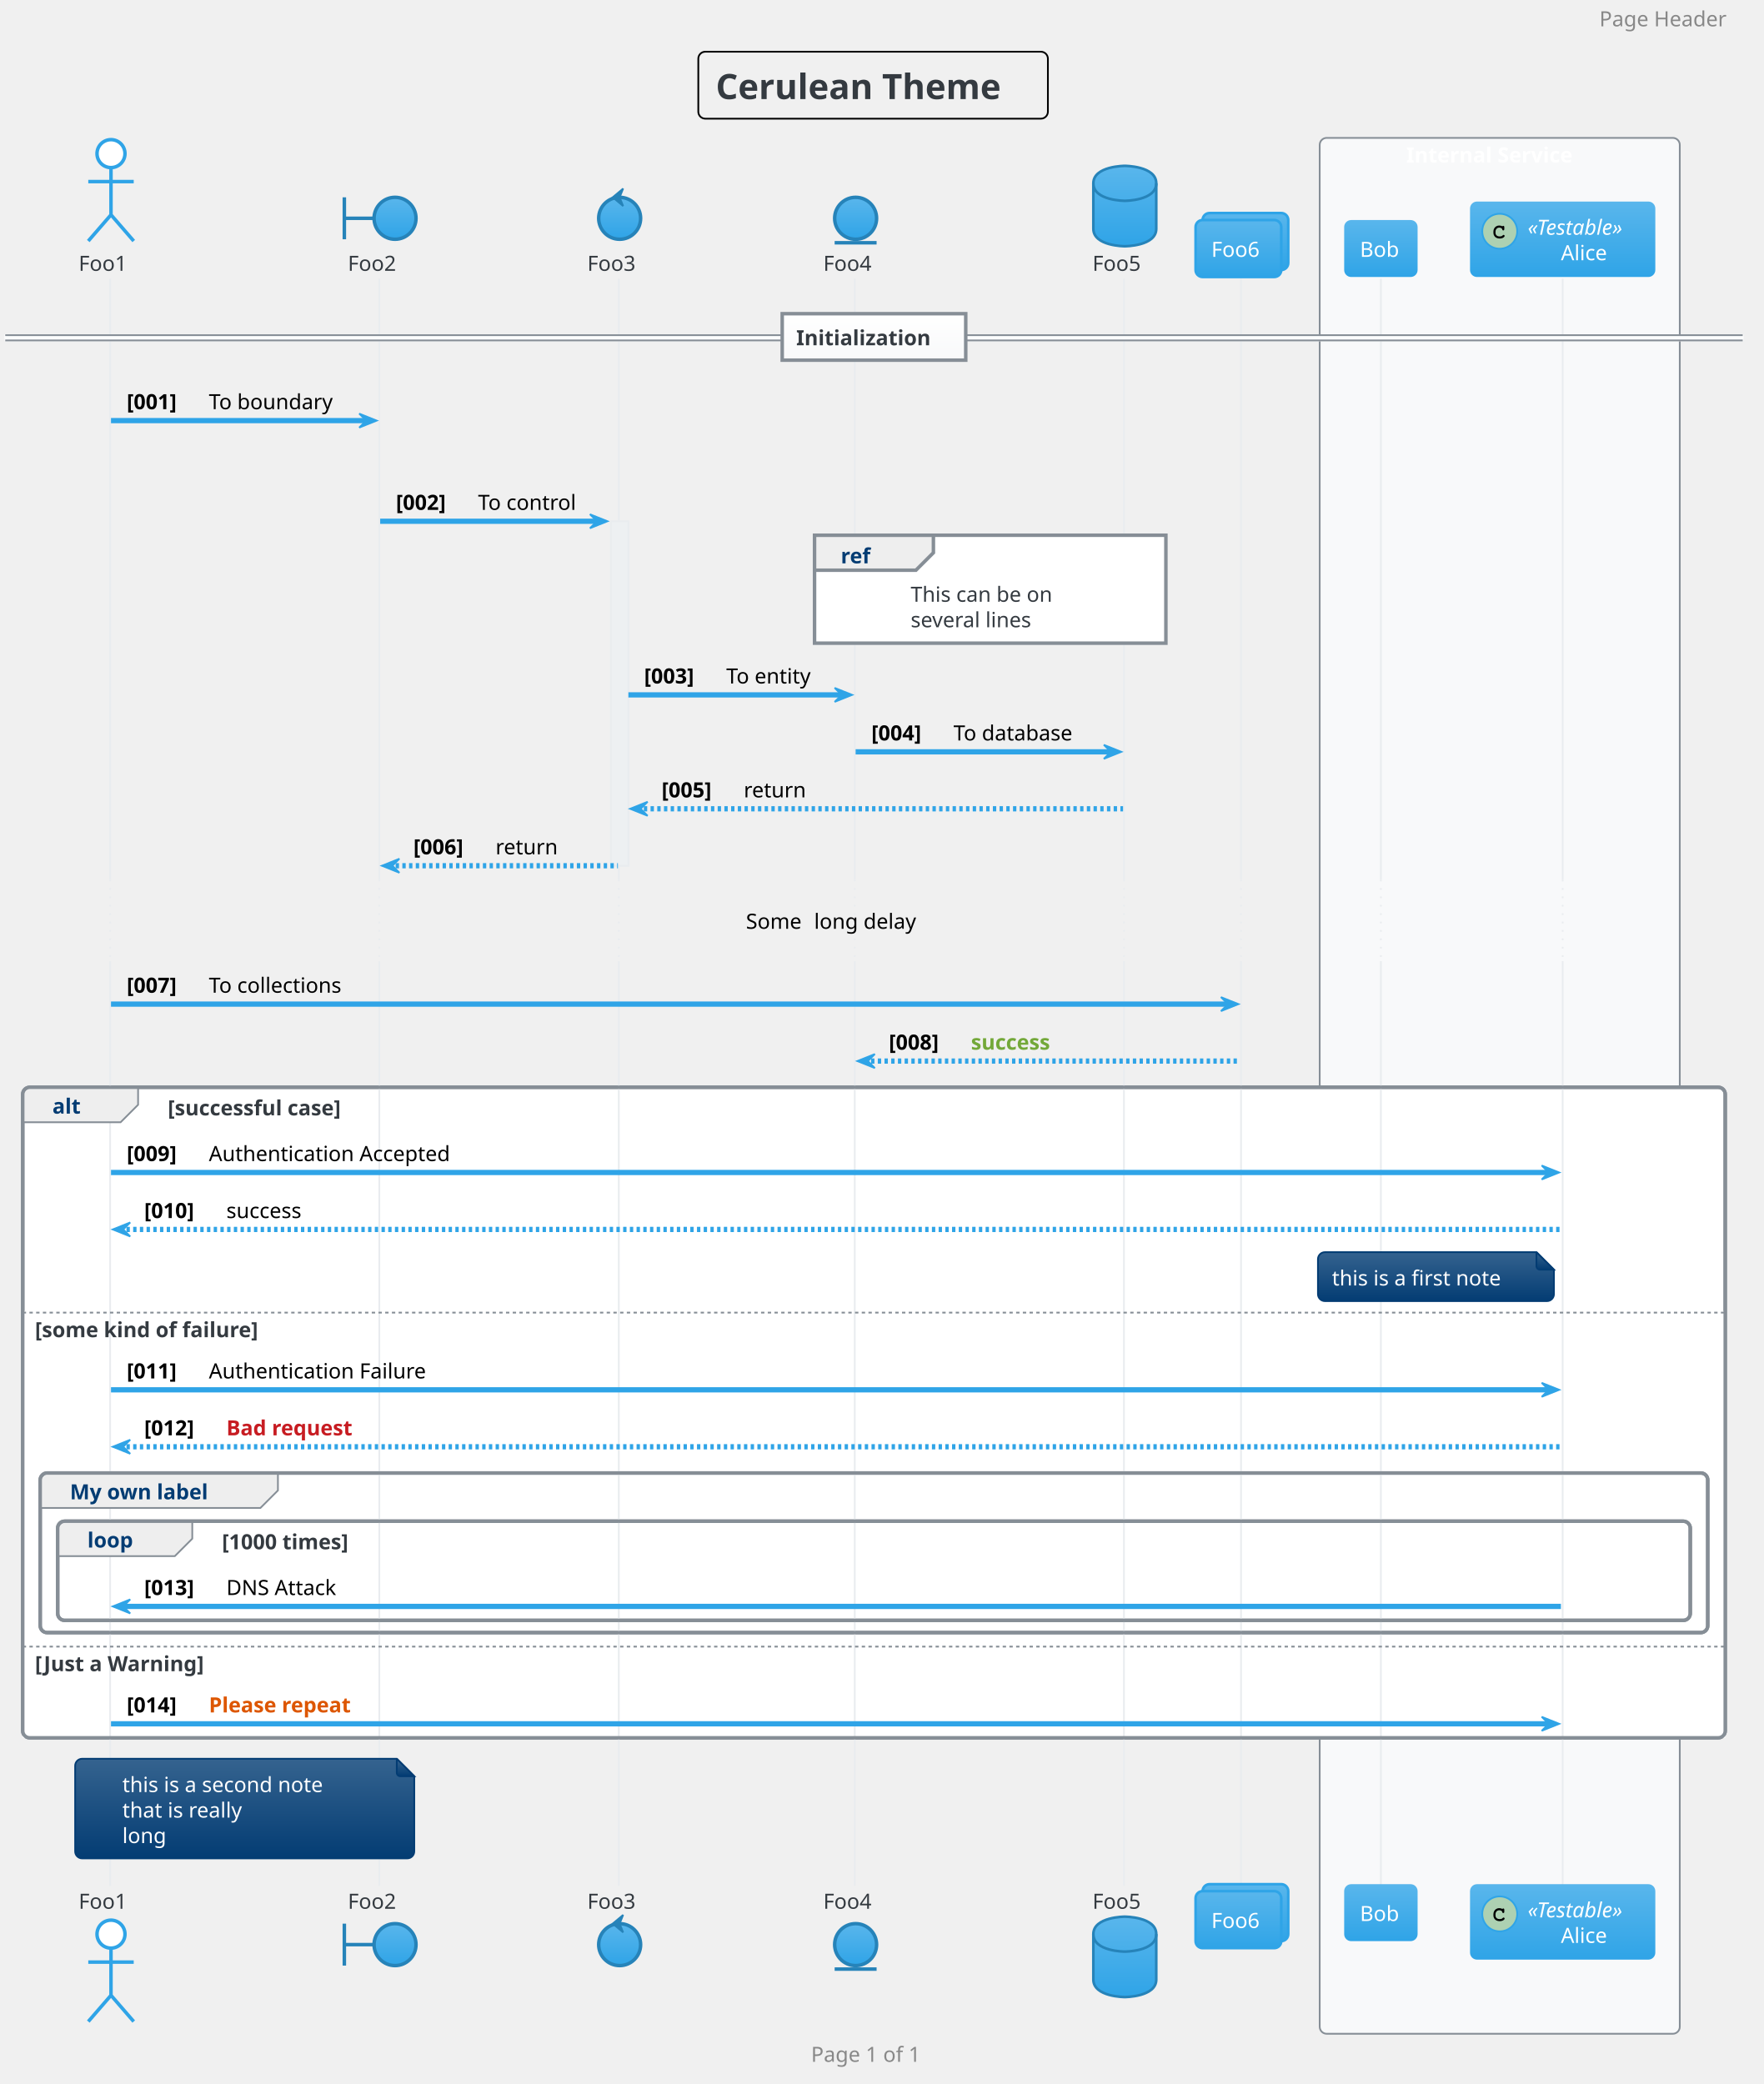
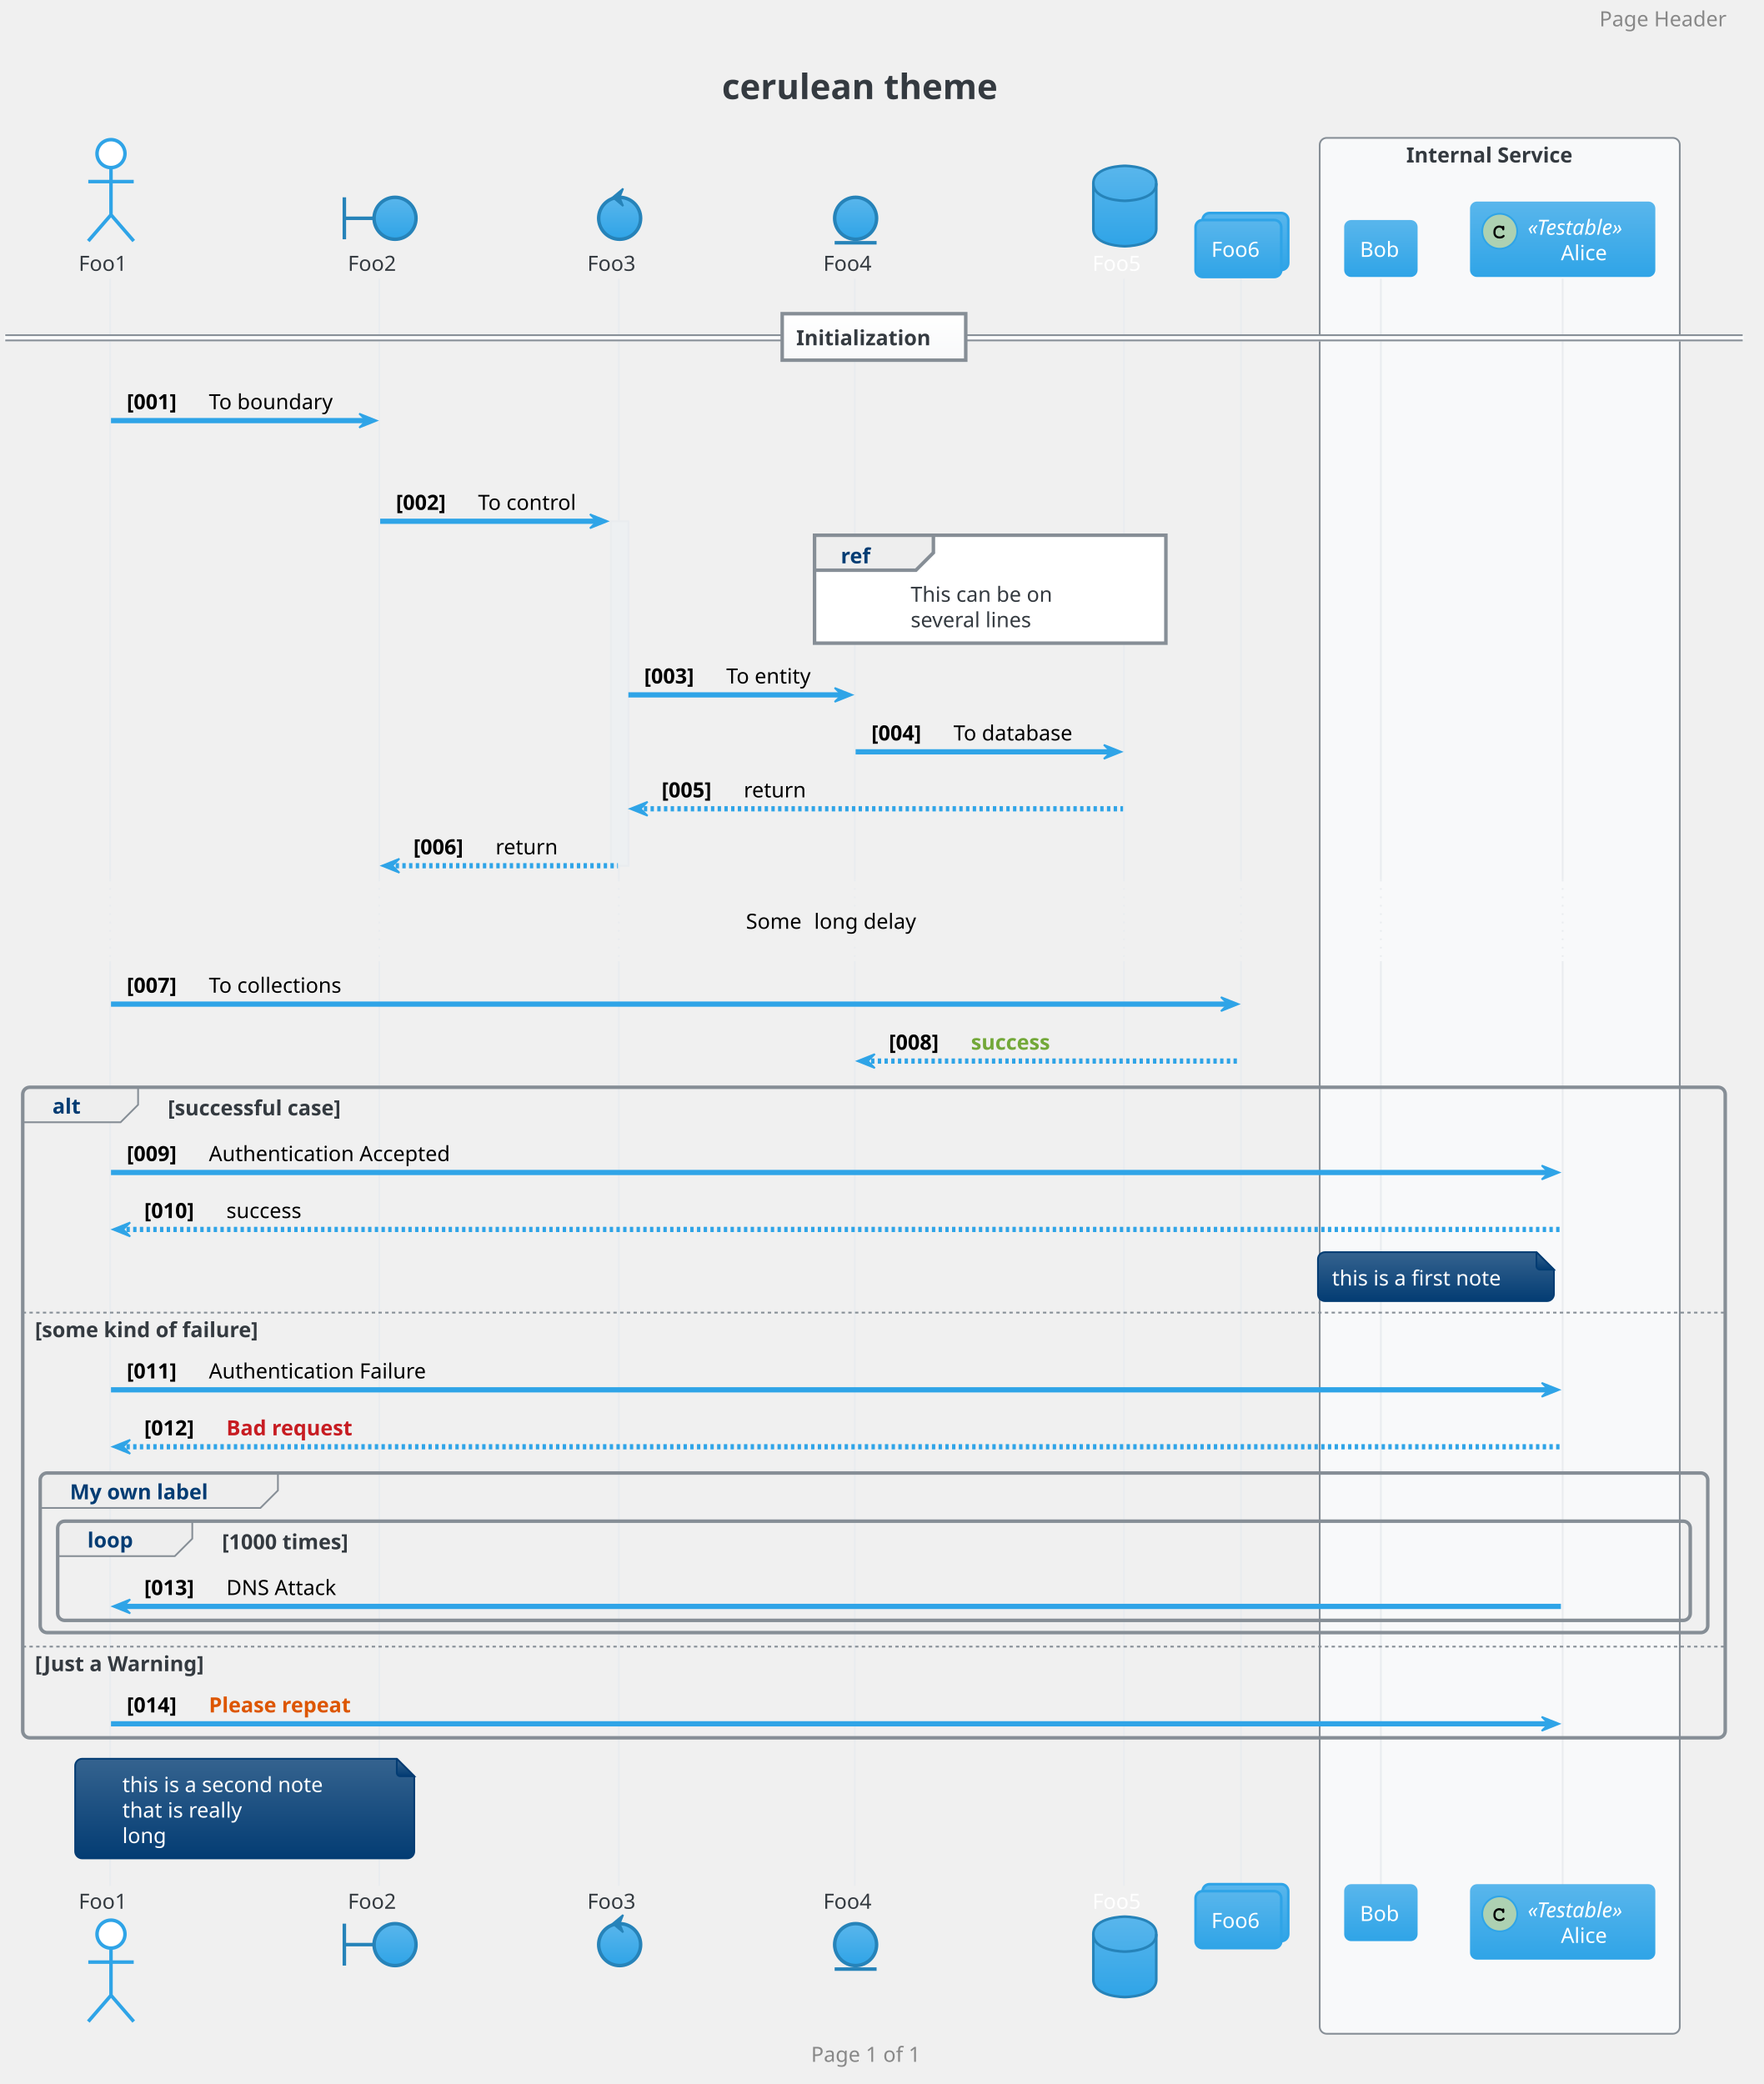
<svg xmlns="http://www.w3.org/2000/svg" contentScriptType="application/ecmascript" contentStyleType="text/css" height="1242.708px" preserveAspectRatio="none" style="width:1051px;height:1242px;" version="1.1" viewBox="0 0 1051 1242" width="1051.042px" zoomAndPan="magnify">
  <defs>
-     <linearGradient id="g1exltpm47wbf10" x1="50%" x2="50%" y1="0%" y2="100%">
+     <linearGradient id="gkymdsnqk9imp0" x1="50%" x2="50%" y1="0%" y2="100%">
      <stop offset="0%" stop-color="#59B6EC" />
      <stop offset="100%" stop-color="#2FA4E7" />
    </linearGradient>
-     <linearGradient id="g1exltpm47wbf11" x1="50%" x2="50%" y1="0%" y2="100%">
+     <linearGradient id="gkymdsnqk9imp1" x1="50%" x2="50%" y1="0%" y2="100%">
      <stop offset="0%" stop-color="#FFFFFF" />
      <stop offset="100%" stop-color="#F8F9FA" />
    </linearGradient>
-     <linearGradient id="g1exltpm47wbf12" x1="50%" x2="50%" y1="0%" y2="100%">
+     <linearGradient id="gkymdsnqk9imp2" x1="50%" x2="50%" y1="0%" y2="100%">
      <stop offset="0%" stop-color="#35638F" />
      <stop offset="100%" stop-color="#033C73" />
    </linearGradient>
  </defs>
  <g>
-     <rect fill="none" height="39.903" rx="4.167" ry="4.167" style="stroke: #000000; stroke-width: 1.042;" width="208.333" x="416.146" y="30.817" />
-     <text fill="#343A40" font-family="Verdana" font-size="20.833" font-weight="bold" lengthAdjust="spacingAndGlyphs" textLength="187.5" x="426.562" y="59.053">Cerulean Theme</text>
+     <rect fill="none" height="39.903" rx="4.167" ry="4.167" style="stroke: none; stroke-width: 1.042;" width="201.042" x="419.792" y="30.817" />
+     <text fill="#343A40" font-family="Verdana" font-size="20.833" font-weight="bold" lengthAdjust="spacingAndGlyphs" textLength="180.208" x="430.208" y="59.053">cerulean theme</text>
    <rect fill="#F8F9FA" height="1129.883" rx="4.167" ry="4.167" style="stroke: #868E96; stroke-width: 1.042;" width="214.583" x="786.458" y="82.178" />
-     <text fill="#FFFFFF" font-family="Verdana" font-size="12.5" font-weight="bold" lengthAdjust="spacingAndGlyphs" textLength="111.458" x="838.021" y="96.828">Internal Service</text>
+     <text fill="#343A40" font-family="Verdana" font-size="12.5" font-weight="bold" lengthAdjust="spacingAndGlyphs" textLength="111.458" x="838.021" y="96.828">Internal Service</text>
    <rect fill="#EDF0F2" height="205.3" style="stroke: #E9ECEF; stroke-width: 1.042;" width="10.417" x="364.062" y="310.653" />
-     <rect fill="#FFFFFF" height="387.683" rx="4.167" ry="4.167" style="stroke: #868E96; stroke-width: 2.083;" width="1014.583" x="13.542" y="647.986" />
-     <rect fill="#FFFFFF" height="199.05" style="stroke: none; stroke-width: 1.042;" width="1014.583" x="13.542" y="781.236" />
-     <rect fill="#FFFFFF" height="95.142" rx="4.167" ry="4.167" style="stroke: #868E96; stroke-width: 2.083;" width="993.75" x="23.958" y="877.852" />
-     <rect fill="#FFFFFF" height="59.117" rx="4.167" ry="4.167" style="stroke: #868E96; stroke-width: 2.083;" width="972.917" x="34.375" y="906.586" />
-     <rect fill="#FFFFFF" height="55.383" style="stroke: none; stroke-width: 1.042;" width="1014.583" x="13.542" y="980.286" />
    <line style="stroke: #E9ECEF; stroke-width: 1.042;" x1="65.625" x2="65.625" y1="166.119" y2="524.286" />
    <line style="stroke: #E9ECEF; stroke-width: 1.042; stroke-dasharray: 1.0,4.0;" x1="65.625" x2="65.625" y1="524.286" y2="572.811" />
    <line style="stroke: #E9ECEF; stroke-width: 1.042;" x1="65.625" x2="65.625" y1="572.811" y2="1123.952" />
    <line style="stroke: #E9ECEF; stroke-width: 1.042;" x1="226.042" x2="226.042" y1="166.119" y2="524.286" />
    <line style="stroke: #E9ECEF; stroke-width: 1.042; stroke-dasharray: 1.0,4.0;" x1="226.042" x2="226.042" y1="524.286" y2="572.811" />
    <line style="stroke: #E9ECEF; stroke-width: 1.042;" x1="226.042" x2="226.042" y1="572.811" y2="1123.952" />
    <line style="stroke: #E9ECEF; stroke-width: 1.042;" x1="368.75" x2="368.75" y1="166.119" y2="524.286" />
    <line style="stroke: #E9ECEF; stroke-width: 1.042; stroke-dasharray: 1.0,4.0;" x1="368.75" x2="368.75" y1="524.286" y2="572.811" />
    <line style="stroke: #E9ECEF; stroke-width: 1.042;" x1="368.75" x2="368.75" y1="572.811" y2="1123.952" />
    <line style="stroke: #E9ECEF; stroke-width: 1.042;" x1="509.375" x2="509.375" y1="166.119" y2="524.286" />
    <line style="stroke: #E9ECEF; stroke-width: 1.042; stroke-dasharray: 1.0,4.0;" x1="509.375" x2="509.375" y1="524.286" y2="572.811" />
    <line style="stroke: #E9ECEF; stroke-width: 1.042;" x1="509.375" x2="509.375" y1="572.811" y2="1123.952" />
    <line style="stroke: #E9ECEF; stroke-width: 1.042;" x1="669.792" x2="669.792" y1="166.119" y2="524.286" />
    <line style="stroke: #E9ECEF; stroke-width: 1.042; stroke-dasharray: 1.0,4.0;" x1="669.792" x2="669.792" y1="524.286" y2="572.811" />
    <line style="stroke: #E9ECEF; stroke-width: 1.042;" x1="669.792" x2="669.792" y1="572.811" y2="1123.952" />
    <line style="stroke: #E9ECEF; stroke-width: 1.042;" x1="739.583" x2="739.583" y1="166.119" y2="524.286" />
    <line style="stroke: #E9ECEF; stroke-width: 1.042; stroke-dasharray: 1.0,4.0;" x1="739.583" x2="739.583" y1="524.286" y2="572.811" />
    <line style="stroke: #E9ECEF; stroke-width: 1.042;" x1="739.583" x2="739.583" y1="572.811" y2="1123.952" />
    <line style="stroke: #E9ECEF; stroke-width: 1.042;" x1="822.917" x2="822.917" y1="166.119" y2="524.286" />
    <line style="stroke: #E9ECEF; stroke-width: 1.042; stroke-dasharray: 1.0,4.0;" x1="822.917" x2="822.917" y1="524.286" y2="572.811" />
    <line style="stroke: #E9ECEF; stroke-width: 1.042;" x1="822.917" x2="822.917" y1="572.811" y2="1123.952" />
    <line style="stroke: #E9ECEF; stroke-width: 1.042;" x1="931.25" x2="931.25" y1="166.119" y2="524.286" />
    <line style="stroke: #E9ECEF; stroke-width: 1.042; stroke-dasharray: 1.0,4.0;" x1="931.25" x2="931.25" y1="524.286" y2="572.811" />
    <line style="stroke: #E9ECEF; stroke-width: 1.042;" x1="931.25" x2="931.25" y1="572.811" y2="1123.952" />
    <text fill="#343A40" font-family="Verdana" font-size="12.5" lengthAdjust="spacingAndGlyphs" textLength="32.292" x="46.875" y="161.411">Foo1</text>
    <ellipse cx="66.146" cy="91.553" fill="#FFFFFF" rx="8.333" ry="8.333" style="stroke: #2FA4E7; stroke-width: 2.083;" />
    <path d="M66.146,99.886 L66.146,128.011 M52.604,108.219 L79.688,108.219 M66.146,128.011 L52.604,143.636 M66.146,128.011 L79.688,143.636 " fill="none" style="stroke: #2FA4E7; stroke-width: 2.083;" />
    <text fill="#343A40" font-family="Verdana" font-size="12.5" lengthAdjust="spacingAndGlyphs" textLength="32.292" x="46.875" y="1137.561">Foo1</text>
    <ellipse cx="66.146" cy="1152.686" fill="#FFFFFF" rx="8.333" ry="8.333" style="stroke: #2FA4E7; stroke-width: 2.083;" />
    <path d="M66.146,1161.019 L66.146,1189.144 M52.604,1169.352 L79.688,1169.352 M66.146,1189.144 L52.604,1204.769 M66.146,1189.144 L79.688,1204.769 " fill="none" style="stroke: #2FA4E7; stroke-width: 2.083;" />
    <text fill="#343A40" font-family="Verdana" font-size="12.5" lengthAdjust="spacingAndGlyphs" textLength="32.292" x="207.292" y="161.411">Foo2</text>
    <path d="M205.208,117.594 L205.208,142.594 M205.208,130.094 L222.917,130.094 " fill="none" style="stroke: #2683B9; stroke-width: 2.083;" />
-     <ellipse cx="235.417" cy="130.094" fill="url(#g1exltpm47wbf10)" rx="12.5" ry="12.5" style="stroke: #2683B9; stroke-width: 2.083;" />
+     <ellipse cx="235.417" cy="130.094" fill="url(#gkymdsnqk9imp0)" rx="12.5" ry="12.5" style="stroke: #2683B9; stroke-width: 2.083;" />
    <text fill="#343A40" font-family="Verdana" font-size="12.5" lengthAdjust="spacingAndGlyphs" textLength="32.292" x="207.292" y="1137.561">Foo2</text>
    <path d="M205.208,1146.436 L205.208,1171.436 M205.208,1158.936 L222.917,1158.936 " fill="none" style="stroke: #2683B9; stroke-width: 2.083;" />
-     <ellipse cx="235.417" cy="1158.936" fill="url(#g1exltpm47wbf10)" rx="12.5" ry="12.5" style="stroke: #2683B9; stroke-width: 2.083;" />
+     <ellipse cx="235.417" cy="1158.936" fill="url(#gkymdsnqk9imp0)" rx="12.5" ry="12.5" style="stroke: #2683B9; stroke-width: 2.083;" />
    <text fill="#343A40" font-family="Verdana" font-size="12.5" lengthAdjust="spacingAndGlyphs" textLength="32.292" x="350" y="161.411">Foo3</text>
-     <ellipse cx="369.271" cy="130.094" fill="url(#g1exltpm47wbf10)" rx="12.5" ry="12.5" style="stroke: #2683B9; stroke-width: 2.083;" />
+     <ellipse cx="369.271" cy="130.094" fill="url(#gkymdsnqk9imp0)" rx="12.5" ry="12.5" style="stroke: #2683B9; stroke-width: 2.083;" />
    <polygon fill="#2683B9" points="365.104,117.594,371.354,112.386,369.271,117.594,371.354,122.803,365.104,117.594" style="stroke: #2683B9; stroke-width: 1.042;" />
    <text fill="#343A40" font-family="Verdana" font-size="12.5" lengthAdjust="spacingAndGlyphs" textLength="32.292" x="350" y="1137.561">Foo3</text>
-     <ellipse cx="369.271" cy="1158.936" fill="url(#g1exltpm47wbf10)" rx="12.5" ry="12.5" style="stroke: #2683B9; stroke-width: 2.083;" />
+     <ellipse cx="369.271" cy="1158.936" fill="url(#gkymdsnqk9imp0)" rx="12.5" ry="12.5" style="stroke: #2683B9; stroke-width: 2.083;" />
    <polygon fill="#2683B9" points="365.104,1146.436,371.354,1141.227,369.271,1146.436,371.354,1151.644,365.104,1146.436" style="stroke: #2683B9; stroke-width: 1.042;" />
    <text fill="#343A40" font-family="Verdana" font-size="12.5" lengthAdjust="spacingAndGlyphs" textLength="32.292" x="490.625" y="161.411">Foo4</text>
-     <ellipse cx="509.896" cy="130.094" fill="url(#g1exltpm47wbf10)" rx="12.5" ry="12.5" style="stroke: #2683B9; stroke-width: 2.083;" />
+     <ellipse cx="509.896" cy="130.094" fill="url(#gkymdsnqk9imp0)" rx="12.5" ry="12.5" style="stroke: #2683B9; stroke-width: 2.083;" />
    <line style="stroke: #2683B9; stroke-width: 2.083;" x1="497.396" x2="522.396" y1="144.678" y2="144.678" />
    <text fill="#343A40" font-family="Verdana" font-size="12.5" lengthAdjust="spacingAndGlyphs" textLength="32.292" x="490.625" y="1137.561">Foo4</text>
-     <ellipse cx="509.896" cy="1158.936" fill="url(#g1exltpm47wbf10)" rx="12.5" ry="12.5" style="stroke: #2683B9; stroke-width: 2.083;" />
+     <ellipse cx="509.896" cy="1158.936" fill="url(#gkymdsnqk9imp0)" rx="12.5" ry="12.5" style="stroke: #2683B9; stroke-width: 2.083;" />
    <line style="stroke: #2683B9; stroke-width: 2.083;" x1="497.396" x2="522.396" y1="1173.519" y2="1173.519" />
-     <text fill="#343A40" font-family="Verdana" font-size="12.5" lengthAdjust="spacingAndGlyphs" textLength="32.292" x="651.042" y="161.411">Foo5</text>
-     <path d="M651.562,109.261 C651.562,98.844 670.312,98.844 670.312,98.844 C670.312,98.844 689.062,98.844 689.062,109.261 L689.062,136.344 C689.062,146.761 670.312,146.761 670.312,146.761 C670.312,146.761 651.562,146.761 651.562,136.344 L651.562,109.261 " fill="url(#g1exltpm47wbf10)" style="stroke: #2683B9; stroke-width: 1.562;" />
+     <text fill="#FFFFFF" font-family="Verdana" font-size="12.5" lengthAdjust="spacingAndGlyphs" textLength="32.292" x="651.042" y="161.411">Foo5</text>
+     <path d="M651.562,109.261 C651.562,98.844 670.312,98.844 670.312,98.844 C670.312,98.844 689.062,98.844 689.062,109.261 L689.062,136.344 C689.062,146.761 670.312,146.761 670.312,146.761 C670.312,146.761 651.562,146.761 651.562,136.344 L651.562,109.261 " fill="url(#gkymdsnqk9imp0)" style="stroke: #2683B9; stroke-width: 1.562;" />
    <path d="M651.562,109.261 C651.562,119.678 670.312,119.678 670.312,119.678 C670.312,119.678 689.062,119.678 689.062,109.261 " fill="none" style="stroke: #2683B9; stroke-width: 1.562;" />
-     <text fill="#343A40" font-family="Verdana" font-size="12.5" lengthAdjust="spacingAndGlyphs" textLength="32.292" x="651.042" y="1137.561">Foo5</text>
-     <path d="M651.562,1152.686 C651.562,1142.269 670.312,1142.269 670.312,1142.269 C670.312,1142.269 689.062,1142.269 689.062,1152.686 L689.062,1179.769 C689.062,1190.186 670.312,1190.186 670.312,1190.186 C670.312,1190.186 651.562,1190.186 651.562,1179.769 L651.562,1152.686 " fill="url(#g1exltpm47wbf10)" style="stroke: #2683B9; stroke-width: 1.562;" />
+     <text fill="#FFFFFF" font-family="Verdana" font-size="12.5" lengthAdjust="spacingAndGlyphs" textLength="32.292" x="651.042" y="1137.561">Foo5</text>
+     <path d="M651.562,1152.686 C651.562,1142.269 670.312,1142.269 670.312,1142.269 C670.312,1142.269 689.062,1142.269 689.062,1152.686 L689.062,1179.769 C689.062,1190.186 670.312,1190.186 670.312,1190.186 C670.312,1190.186 651.562,1190.186 651.562,1179.769 L651.562,1152.686 " fill="url(#gkymdsnqk9imp0)" style="stroke: #2683B9; stroke-width: 1.562;" />
    <path d="M651.562,1152.686 C651.562,1163.102 670.312,1163.102 670.312,1163.102 C670.312,1163.102 689.062,1163.102 689.062,1152.686 " fill="none" style="stroke: #2683B9; stroke-width: 1.562;" />
-     <rect fill="url(#g1exltpm47wbf10)" height="33.942" rx="4.167" ry="4.167" style="stroke: #2FA4E7; stroke-width: 1.562;" width="51.042" x="716.667" y="126.969" />
-     <rect fill="url(#g1exltpm47wbf10)" height="33.942" rx="4.167" ry="4.167" style="stroke: #2FA4E7; stroke-width: 1.562;" width="51.042" x="712.5" y="131.136" />
+     <rect fill="url(#gkymdsnqk9imp0)" height="33.942" rx="4.167" ry="4.167" style="stroke: #2FA4E7; stroke-width: 1.562;" width="51.042" x="716.667" y="126.969" />
+     <rect fill="url(#gkymdsnqk9imp0)" height="33.942" rx="4.167" ry="4.167" style="stroke: #2FA4E7; stroke-width: 1.562;" width="51.042" x="712.5" y="131.136" />
    <text fill="#FFFFFF" font-family="Verdana" font-size="12.5" lengthAdjust="spacingAndGlyphs" textLength="32.292" x="721.875" y="153.078">Foo6</text>
-     <rect fill="url(#g1exltpm47wbf10)" height="33.942" rx="4.167" ry="4.167" style="stroke: #2FA4E7; stroke-width: 1.562;" width="51.042" x="716.667" y="1122.911" />
-     <rect fill="url(#g1exltpm47wbf10)" height="33.942" rx="4.167" ry="4.167" style="stroke: #2FA4E7; stroke-width: 1.562;" width="51.042" x="712.5" y="1127.077" />
+     <rect fill="url(#gkymdsnqk9imp0)" height="33.942" rx="4.167" ry="4.167" style="stroke: #2FA4E7; stroke-width: 1.562;" width="51.042" x="716.667" y="1122.911" />
+     <rect fill="url(#gkymdsnqk9imp0)" height="33.942" rx="4.167" ry="4.167" style="stroke: #2FA4E7; stroke-width: 1.562;" width="51.042" x="712.5" y="1127.077" />
    <text fill="#FFFFFF" font-family="Verdana" font-size="12.5" lengthAdjust="spacingAndGlyphs" textLength="32.292" x="721.875" y="1149.019">Foo6</text>
-     <rect fill="url(#g1exltpm47wbf10)" height="33.942" rx="4.167" ry="4.167" style="stroke: #2FA4E7; stroke-width: 0.0;" width="43.75" x="801.042" y="131.136" />
+     <rect fill="url(#gkymdsnqk9imp0)" height="33.942" rx="4.167" ry="4.167" style="stroke: #2FA4E7; stroke-width: 0.0;" width="43.75" x="801.042" y="131.136" />
    <text fill="#FFFFFF" font-family="Verdana" font-size="12.5" lengthAdjust="spacingAndGlyphs" textLength="25" x="810.417" y="153.078">Bob</text>
-     <rect fill="url(#g1exltpm47wbf10)" height="33.942" rx="4.167" ry="4.167" style="stroke: #2FA4E7; stroke-width: 0.0;" width="43.75" x="801.042" y="1122.911" />
+     <rect fill="url(#gkymdsnqk9imp0)" height="33.942" rx="4.167" ry="4.167" style="stroke: #2FA4E7; stroke-width: 0.0;" width="43.75" x="801.042" y="1122.911" />
    <text fill="#FFFFFF" font-family="Verdana" font-size="12.5" lengthAdjust="spacingAndGlyphs" textLength="25" x="810.417" y="1144.853">Bob</text>
-     <rect fill="url(#g1exltpm47wbf10)" height="44.967" rx="4.167" ry="4.167" style="stroke: #2FA4E7; stroke-width: 0.0;" width="110.417" x="876.042" y="120.111" />
+     <rect fill="url(#gkymdsnqk9imp0)" height="44.967" rx="4.167" ry="4.167" style="stroke: #2FA4E7; stroke-width: 0.0;" width="110.417" x="876.042" y="120.111" />
    <ellipse cx="893.75" cy="137.819" fill="#ADD1B2" rx="10.417" ry="10.417" style="stroke: #2FA4E7; stroke-width: 1.042;" />
    <path d="M895.296,134.906 Q895.41,134.743 895.548,134.662 Q895.687,134.581 895.85,134.581 Q896.126,134.581 896.297,134.776 Q896.468,134.971 896.468,135.411 L896.468,136.485 Q896.468,136.924 896.297,137.119 Q896.126,137.315 895.85,137.315 Q895.589,137.315 895.443,137.168 Q895.296,137.038 895.215,136.648 Q895.182,136.387 895.052,136.257 Q894.792,135.98 894.344,135.817 Q893.896,135.655 893.441,135.655 Q892.887,135.655 892.415,135.899 Q891.943,136.143 891.585,136.688 Q891.227,137.233 891.227,137.999 L891.227,138.812 Q891.227,139.707 891.886,140.31 Q892.546,140.912 893.701,140.912 Q894.401,140.912 894.889,140.733 Q895.166,140.619 895.475,140.293 Q895.671,140.098 895.784,140.041 Q895.898,139.984 896.029,139.984 Q896.289,139.984 896.476,140.171 Q896.663,140.358 896.663,140.619 Q896.663,140.879 896.403,141.172 Q896.029,141.595 895.443,141.84 Q894.662,142.165 893.717,142.165 Q892.594,142.165 891.716,141.709 Q890.983,141.351 890.479,140.554 Q889.974,139.756 889.974,138.828 L889.974,137.982 Q889.974,137.006 890.43,136.159 Q890.885,135.313 891.691,134.857 Q892.497,134.401 893.392,134.401 Q893.945,134.401 894.417,134.524 Q894.889,134.646 895.296,134.906 Z " />
    <text fill="#FFFFFF" font-family="Verdana" font-size="12.5" font-style="italic" lengthAdjust="spacingAndGlyphs" textLength="68.75" x="910.417" y="139.903">«Testable»</text>
    <text fill="#FFFFFF" font-family="Verdana" font-size="12.5" lengthAdjust="spacingAndGlyphs" textLength="29.167" x="930.208" y="155.094">Alice</text>
-     <rect fill="url(#g1exltpm47wbf10)" height="44.967" rx="4.167" ry="4.167" style="stroke: #2FA4E7; stroke-width: 0.0;" width="110.417" x="876.042" y="1122.911" />
+     <rect fill="url(#gkymdsnqk9imp0)" height="44.967" rx="4.167" ry="4.167" style="stroke: #2FA4E7; stroke-width: 0.0;" width="110.417" x="876.042" y="1122.911" />
    <ellipse cx="893.75" cy="1140.619" fill="#ADD1B2" rx="10.417" ry="10.417" style="stroke: #2FA4E7; stroke-width: 1.042;" />
    <path d="M895.296,1137.706 Q895.41,1137.543 895.548,1137.461 Q895.687,1137.38 895.85,1137.38 Q896.126,1137.38 896.297,1137.575 Q896.468,1137.771 896.468,1138.21 L896.468,1139.284 Q896.468,1139.724 896.297,1139.919 Q896.126,1140.114 895.85,1140.114 Q895.589,1140.114 895.443,1139.968 Q895.296,1139.838 895.215,1139.447 Q895.182,1139.187 895.052,1139.056 Q894.792,1138.78 894.344,1138.617 Q893.896,1138.454 893.441,1138.454 Q892.887,1138.454 892.415,1138.698 Q891.943,1138.943 891.585,1139.488 Q891.227,1140.033 891.227,1140.798 L891.227,1141.612 Q891.227,1142.507 891.886,1143.109 Q892.546,1143.711 893.701,1143.711 Q894.401,1143.711 894.889,1143.532 Q895.166,1143.418 895.475,1143.093 Q895.671,1142.898 895.784,1142.841 Q895.898,1142.784 896.029,1142.784 Q896.289,1142.784 896.476,1142.971 Q896.663,1143.158 896.663,1143.418 Q896.663,1143.679 896.403,1143.972 Q896.029,1144.395 895.443,1144.639 Q894.662,1144.965 893.717,1144.965 Q892.594,1144.965 891.716,1144.509 Q890.983,1144.151 890.479,1143.353 Q889.974,1142.556 889.974,1141.628 L889.974,1140.782 Q889.974,1139.805 890.43,1138.959 Q890.885,1138.112 891.691,1137.657 Q892.497,1137.201 893.392,1137.201 Q893.945,1137.201 894.417,1137.323 Q894.889,1137.445 895.296,1137.706 Z " />
    <text fill="#FFFFFF" font-family="Verdana" font-size="12.5" font-style="italic" lengthAdjust="spacingAndGlyphs" textLength="68.75" x="910.417" y="1142.702">«Testable»</text>
    <text fill="#FFFFFF" font-family="Verdana" font-size="12.5" lengthAdjust="spacingAndGlyphs" textLength="29.167" x="930.208" y="1157.894">Alice</text>
    <rect fill="#EDF0F2" height="205.3" style="stroke: #E9ECEF; stroke-width: 1.042;" width="10.417" x="364.062" y="310.653" />
-     <rect fill="url(#g1exltpm47wbf11)" height="3.125" style="stroke: url(#g1exltpm47wbf11); stroke-width: 1.042;" width="1035.417" x="3.125" y="199.757" />
+     <rect fill="url(#gkymdsnqk9imp1)" height="3.125" style="stroke: url(#gkymdsnqk9imp1); stroke-width: 1.042;" width="1035.417" x="3.125" y="199.757" />
    <line style="stroke: #868E96; stroke-width: 1.042;" x1="3.125" x2="1038.542" y1="199.757" y2="199.757" />
    <line style="stroke: #868E96; stroke-width: 1.042;" x1="3.125" x2="1038.542" y1="202.882" y2="202.882" />
-     <rect fill="url(#g1exltpm47wbf11)" height="27.692" style="stroke: #868E96; stroke-width: 2.083;" width="109.375" x="466.146" y="186.953" />
+     <rect fill="url(#gkymdsnqk9imp1)" height="27.692" style="stroke: #868E96; stroke-width: 2.083;" width="109.375" x="466.146" y="186.953" />
    <text fill="#343A40" font-family="Verdana" font-size="12.5" font-weight="bold" lengthAdjust="spacingAndGlyphs" textLength="86.458" x="474.479" y="205.77">Initialization</text>
    <polygon fill="#2FA4E7" points="214.062,246.503,224.479,250.669,214.062,254.836,218.229,250.669" style="stroke: #2FA4E7; stroke-width: 1.042;" />
    <line style="stroke: #2FA4E7; stroke-width: 3.125;" x1="66.146" x2="220.312" y1="250.669" y2="250.669" />
    <text fill="#000000" font-family="Verdana" font-size="12.5" font-weight="bold" lengthAdjust="spacingAndGlyphs" textLength="40.625" x="75.521" y="243.878">[001]</text>
    <text fill="#000000" font-family="Verdana" font-size="12.5" lengthAdjust="spacingAndGlyphs" textLength="82.292" x="124.479" y="243.878">To boundary</text>
    <polygon fill="#2FA4E7" points="351.562,306.486,361.979,310.653,351.562,314.819,355.729,310.653" style="stroke: #2FA4E7; stroke-width: 1.042;" />
    <line style="stroke: #2FA4E7; stroke-width: 3.125;" x1="226.562" x2="357.812" y1="310.653" y2="310.653" />
    <text fill="#000000" font-family="Verdana" font-size="12.5" font-weight="bold" lengthAdjust="spacingAndGlyphs" textLength="40.625" x="235.938" y="303.861">[002]</text>
    <text fill="#000000" font-family="Verdana" font-size="12.5" lengthAdjust="spacingAndGlyphs" textLength="64.583" x="284.896" y="303.861">To control</text>
    <rect fill="#FFFFFF" height="64.325" style="stroke: #868E96; stroke-width: 2.083;" width="209.375" x="485.417" y="318.986" />
    <polygon fill="#EEEEEE" points="485.417,318.986,556.25,318.986,556.25,329.403,545.833,339.819,485.417,339.819,485.417,318.986" style="stroke: #868E96; stroke-width: 2.083;" />
    <text fill="#033C73" font-family="Verdana" font-size="12.5" font-weight="bold" lengthAdjust="spacingAndGlyphs" textLength="19.792" x="501.042" y="335.72">ref</text>
    <text fill="#343A40" font-family="Verdana" font-size="12.5" lengthAdjust="spacingAndGlyphs" textLength="94.792" x="542.708" y="358.637">This can be on</text>
    <text fill="#343A40" font-family="Verdana" font-size="12.5" lengthAdjust="spacingAndGlyphs" textLength="82.292" x="542.708" y="373.828">several lines</text>
    <polygon fill="#2FA4E7" points="497.396,409.961,507.812,414.128,497.396,418.294,501.562,414.128" style="stroke: #2FA4E7; stroke-width: 1.042;" />
    <line style="stroke: #2FA4E7; stroke-width: 3.125;" x1="374.479" x2="503.646" y1="414.128" y2="414.128" />
    <text fill="#000000" font-family="Verdana" font-size="12.5" font-weight="bold" lengthAdjust="spacingAndGlyphs" textLength="40.625" x="383.854" y="407.336">[003]</text>
    <text fill="#000000" font-family="Verdana" font-size="12.5" lengthAdjust="spacingAndGlyphs" textLength="57.292" x="432.812" y="407.336">To entity</text>
    <polygon fill="#2FA4E7" points="657.812,443.903,668.229,448.069,657.812,452.236,661.979,448.069" style="stroke: #2FA4E7; stroke-width: 1.042;" />
    <line style="stroke: #2FA4E7; stroke-width: 3.125;" x1="509.896" x2="664.062" y1="448.069" y2="448.069" />
    <text fill="#000000" font-family="Verdana" font-size="12.5" font-weight="bold" lengthAdjust="spacingAndGlyphs" textLength="40.625" x="519.271" y="441.278">[004]</text>
    <text fill="#000000" font-family="Verdana" font-size="12.5" lengthAdjust="spacingAndGlyphs" textLength="82.292" x="568.229" y="441.278">To database</text>
    <polygon fill="#2FA4E7" points="385.938,477.844,375.521,482.011,385.938,486.178,381.771,482.011" style="stroke: #2FA4E7; stroke-width: 1.042;" />
    <line style="stroke: #2FA4E7; stroke-width: 3.125; stroke-dasharray: 2.0,2.0;" x1="379.688" x2="669.271" y1="482.011" y2="482.011" />
    <text fill="#000000" font-family="Verdana" font-size="12.5" font-weight="bold" lengthAdjust="spacingAndGlyphs" textLength="40.625" x="394.271" y="475.22">[005]</text>
    <text fill="#000000" font-family="Verdana" font-size="12.5" lengthAdjust="spacingAndGlyphs" textLength="40.625" x="443.229" y="475.22">return</text>
    <polygon fill="#2FA4E7" points="238.021,511.786,227.604,515.953,238.021,520.119,233.854,515.953" style="stroke: #2FA4E7; stroke-width: 1.042;" />
    <line style="stroke: #2FA4E7; stroke-width: 3.125; stroke-dasharray: 2.0,2.0;" x1="231.771" x2="368.229" y1="515.953" y2="515.953" />
    <text fill="#000000" font-family="Verdana" font-size="12.5" font-weight="bold" lengthAdjust="spacingAndGlyphs" textLength="40.625" x="246.354" y="509.161">[006]</text>
    <text fill="#000000" font-family="Verdana" font-size="12.5" lengthAdjust="spacingAndGlyphs" textLength="40.625" x="295.312" y="509.161">return</text>
    <text fill="#000000" font-family="Verdana" font-size="12.5" lengthAdjust="spacingAndGlyphs" textLength="36.458" x="444.531" y="553.52">Some</text>
    <text fill="#000000" font-family="Verdana" font-size="12.5" lengthAdjust="spacingAndGlyphs" textLength="67.708" x="485.156" y="553.52">long delay</text>
    <text fill="#000000" font-family="Verdana" font-size="12.5" lengthAdjust="spacingAndGlyphs" textLength="0" x="557.031" y="553.52" />
    <polygon fill="#2FA4E7" points="727.604,594.253,738.021,598.419,727.604,602.586,731.771,598.419" style="stroke: #2FA4E7; stroke-width: 1.042;" />
    <line style="stroke: #2FA4E7; stroke-width: 3.125;" x1="66.146" x2="733.854" y1="598.419" y2="598.419" />
    <text fill="#000000" font-family="Verdana" font-size="12.5" font-weight="bold" lengthAdjust="spacingAndGlyphs" textLength="40.625" x="75.521" y="591.628">[007]</text>
    <text fill="#000000" font-family="Verdana" font-size="12.5" lengthAdjust="spacingAndGlyphs" textLength="87.5" x="124.479" y="591.628">To collections</text>
    <polygon fill="#2FA4E7" points="521.354,628.194,510.938,632.361,521.354,636.528,517.188,632.361" style="stroke: #2FA4E7; stroke-width: 1.042;" />
    <line style="stroke: #2FA4E7; stroke-width: 3.125; stroke-dasharray: 2.0,2.0;" x1="515.104" x2="739.062" y1="632.361" y2="632.361" />
    <text fill="#000000" font-family="Verdana" font-size="12.5" font-weight="bold" lengthAdjust="spacingAndGlyphs" textLength="40.625" x="529.688" y="625.57">[008]</text>
    <text fill="#73A839" font-family="Verdana" font-size="12.5" font-weight="bold" lengthAdjust="spacingAndGlyphs" textLength="53.125" x="578.646" y="625.57">success</text>
    <path d="M17.708,647.986 L82.292,647.986 L82.292,658.403 L71.875,668.819 L13.542,668.819 L13.542,652.153 " fill="#EEEEEE" style="stroke: #868E96; stroke-width: 1.042;" />
    <rect fill="none" height="387.683" rx="4.167" ry="4.167" style="stroke: #868E96; stroke-width: 2.083;" width="1014.583" x="13.542" y="647.986" />
    <text fill="#033C73" font-family="Verdana" font-size="12.5" font-weight="bold" lengthAdjust="spacingAndGlyphs" textLength="17.708" x="31.25" y="663.678">alt</text>
    <text fill="#343A40" font-family="Verdana" font-size="12.5" font-weight="bold" lengthAdjust="spacingAndGlyphs" textLength="118.75" x="100" y="664.72">[successful case]</text>
    <polygon fill="#2FA4E7" points="918.75,694.602,929.167,698.769,918.75,702.936,922.917,698.769" style="stroke: #2FA4E7; stroke-width: 1.042;" />
    <line style="stroke: #2FA4E7; stroke-width: 3.125;" x1="66.146" x2="925" y1="698.769" y2="698.769" />
    <text fill="#000000" font-family="Verdana" font-size="12.5" font-weight="bold" lengthAdjust="spacingAndGlyphs" textLength="40.625" x="75.521" y="691.978">[009]</text>
    <text fill="#000000" font-family="Verdana" font-size="12.5" lengthAdjust="spacingAndGlyphs" textLength="158.333" x="124.479" y="691.978">Authentication Accepted</text>
    <polygon fill="#2FA4E7" points="77.604,728.544,67.188,732.711,77.604,736.877,73.438,732.711" style="stroke: #2FA4E7; stroke-width: 1.042;" />
    <line style="stroke: #2FA4E7; stroke-width: 3.125; stroke-dasharray: 2.0,2.0;" x1="71.354" x2="930.208" y1="732.711" y2="732.711" />
    <text fill="#000000" font-family="Verdana" font-size="12.5" font-weight="bold" lengthAdjust="spacingAndGlyphs" textLength="40.625" x="85.938" y="725.92">[010]</text>
    <text fill="#000000" font-family="Verdana" font-size="12.5" lengthAdjust="spacingAndGlyphs" textLength="51.042" x="134.896" y="725.92">success</text>
-     <path d="M785.417,750.419 L785.417,771.252 A4.167,4.167 0 0 0 789.583,775.419 L921.875,775.419 A4.167,4.167 0 0 0 926.042,771.252 L926.042,756.669 L915.625,746.252 L789.583,746.252 A4.167,4.167 0 0 0 785.417,750.419 " fill="url(#g1exltpm47wbf12)" style="stroke: #033C73; stroke-width: 1.042;" />
-     <path d="M915.625,746.252 L915.625,754.586 A2.083,2.083 0 0 0 917.708,756.669 L926.042,756.669 L915.625,746.252 " fill="url(#g1exltpm47wbf12)" style="stroke: #033C73; stroke-width: 1.042;" />
+     <path d="M785.417,750.419 L785.417,771.252 A4.167,4.167 0 0 0 789.583,775.419 L921.875,775.419 A4.167,4.167 0 0 0 926.042,771.252 L926.042,756.669 L915.625,746.252 L789.583,746.252 A4.167,4.167 0 0 0 785.417,750.419 " fill="url(#gkymdsnqk9imp2)" style="stroke: #033C73; stroke-width: 1.042;" />
+     <path d="M915.625,746.252 L915.625,754.586 A2.083,2.083 0 0 0 917.708,756.669 L926.042,756.669 L915.625,746.252 " fill="url(#gkymdsnqk9imp2)" style="stroke: #033C73; stroke-width: 1.042;" />
    <text fill="#FFFFFF" font-family="Verdana" font-size="12.5" lengthAdjust="spacingAndGlyphs" textLength="114.583" x="793.75" y="766.111">this is a first note</text>
    <line style="stroke: #868E96; stroke-width: 1.042; stroke-dasharray: 2.0,2.0;" x1="13.542" x2="1028.125" y1="782.277" y2="782.277" />
    <text fill="#343A40" font-family="Verdana" font-size="12.5" font-weight="bold" lengthAdjust="spacingAndGlyphs" textLength="148.958" x="20.833" y="796.928">[some kind of failure]</text>
    <polygon fill="#2FA4E7" points="918.75,824.119,929.167,828.286,918.75,832.452,922.917,828.286" style="stroke: #2FA4E7; stroke-width: 1.042;" />
    <line style="stroke: #2FA4E7; stroke-width: 3.125;" x1="66.146" x2="925" y1="828.286" y2="828.286" />
    <text fill="#000000" font-family="Verdana" font-size="12.5" font-weight="bold" lengthAdjust="spacingAndGlyphs" textLength="40.625" x="75.521" y="821.495">[011]</text>
    <text fill="#000000" font-family="Verdana" font-size="12.5" lengthAdjust="spacingAndGlyphs" textLength="142.708" x="124.479" y="821.495">Authentication Failure</text>
    <polygon fill="#2FA4E7" points="77.604,858.061,67.188,862.227,77.604,866.394,73.438,862.227" style="stroke: #2FA4E7; stroke-width: 1.042;" />
    <line style="stroke: #2FA4E7; stroke-width: 3.125; stroke-dasharray: 2.0,2.0;" x1="71.354" x2="930.208" y1="862.227" y2="862.227" />
    <text fill="#000000" font-family="Verdana" font-size="12.5" font-weight="bold" lengthAdjust="spacingAndGlyphs" textLength="40.625" x="85.938" y="855.436">[012]</text>
    <text fill="#C71C22" font-family="Verdana" font-size="12.5" font-weight="bold" lengthAdjust="spacingAndGlyphs" textLength="82.292" x="134.896" y="855.436">Bad request</text>
    <path d="M28.125,877.852 L165.625,877.852 L165.625,888.269 L155.208,898.686 L23.958,898.686 L23.958,882.019 " fill="#EEEEEE" style="stroke: #868E96; stroke-width: 1.042;" />
    <rect fill="none" height="95.142" rx="4.167" ry="4.167" style="stroke: #868E96; stroke-width: 2.083;" width="993.75" x="23.958" y="877.852" />
    <text fill="#033C73" font-family="Verdana" font-size="12.5" font-weight="bold" lengthAdjust="spacingAndGlyphs" textLength="90.625" x="41.667" y="893.544">My own label</text>
    <path d="M38.542,906.586 L114.583,906.586 L114.583,917.002 L104.167,927.419 L34.375,927.419 L34.375,910.752 " fill="#EEEEEE" style="stroke: #868E96; stroke-width: 1.042;" />
    <rect fill="none" height="59.117" rx="4.167" ry="4.167" style="stroke: #868E96; stroke-width: 2.083;" width="972.917" x="34.375" y="906.586" />
    <text fill="#033C73" font-family="Verdana" font-size="12.5" font-weight="bold" lengthAdjust="spacingAndGlyphs" textLength="29.167" x="52.083" y="922.278">loop</text>
    <text fill="#343A40" font-family="Verdana" font-size="12.5" font-weight="bold" lengthAdjust="spacingAndGlyphs" textLength="91.667" x="132.292" y="923.319">[1000 times]</text>
    <polygon fill="#2FA4E7" points="77.604,953.202,67.188,957.369,77.604,961.536,73.438,957.369" style="stroke: #2FA4E7; stroke-width: 1.042;" />
    <line style="stroke: #2FA4E7; stroke-width: 3.125;" x1="71.354" x2="930.208" y1="957.369" y2="957.369" />
    <text fill="#000000" font-family="Verdana" font-size="12.5" font-weight="bold" lengthAdjust="spacingAndGlyphs" textLength="40.625" x="85.938" y="950.578">[013]</text>
    <text fill="#000000" font-family="Verdana" font-size="12.5" lengthAdjust="spacingAndGlyphs" textLength="71.875" x="134.896" y="950.578">DNS Attack</text>
    <line style="stroke: #868E96; stroke-width: 1.042; stroke-dasharray: 2.0,2.0;" x1="13.542" x2="1028.125" y1="981.327" y2="981.327" />
    <text fill="#343A40" font-family="Verdana" font-size="12.5" font-weight="bold" lengthAdjust="spacingAndGlyphs" textLength="115.625" x="20.833" y="995.978">[Just a Warning]</text>
    <polygon fill="#2FA4E7" points="918.75,1023.169,929.167,1027.336,918.75,1031.502,922.917,1027.336" style="stroke: #2FA4E7; stroke-width: 1.042;" />
    <line style="stroke: #2FA4E7; stroke-width: 3.125;" x1="66.146" x2="925" y1="1027.336" y2="1027.336" />
    <text fill="#000000" font-family="Verdana" font-size="12.5" font-weight="bold" lengthAdjust="spacingAndGlyphs" textLength="40.625" x="75.521" y="1020.544">[014]</text>
    <text fill="#DD5600" font-family="Verdana" font-size="12.5" font-weight="bold" lengthAdjust="spacingAndGlyphs" textLength="94.792" x="124.479" y="1020.544">Please repeat</text>
-     <path d="M44.792,1052.336 L44.792,1103.377 A4.167,4.167 0 0 0 48.958,1107.544 L242.708,1107.544 A4.167,4.167 0 0 0 246.875,1103.377 L246.875,1058.586 L236.458,1048.169 L48.958,1048.169 A4.167,4.167 0 0 0 44.792,1052.336 " fill="url(#g1exltpm47wbf12)" style="stroke: #033C73; stroke-width: 1.042;" />
-     <path d="M236.458,1048.169 L236.458,1056.502 A2.083,2.083 0 0 0 238.542,1058.586 L246.875,1058.586 L236.458,1048.169 " fill="url(#g1exltpm47wbf12)" style="stroke: #033C73; stroke-width: 1.042;" />
+     <path d="M44.792,1052.336 L44.792,1103.377 A4.167,4.167 0 0 0 48.958,1107.544 L242.708,1107.544 A4.167,4.167 0 0 0 246.875,1103.377 L246.875,1058.586 L236.458,1048.169 L48.958,1048.169 A4.167,4.167 0 0 0 44.792,1052.336 " fill="url(#gkymdsnqk9imp2)" style="stroke: #033C73; stroke-width: 1.042;" />
+     <path d="M236.458,1048.169 L236.458,1056.502 A2.083,2.083 0 0 0 238.542,1058.586 L246.875,1058.586 L236.458,1048.169 " fill="url(#gkymdsnqk9imp2)" style="stroke: #033C73; stroke-width: 1.042;" />
    <text fill="#FFFFFF" font-family="Verdana" font-size="12.5" lengthAdjust="spacingAndGlyphs" textLength="136.458" x="72.917" y="1068.028">this is a second note</text>
    <text fill="#FFFFFF" font-family="Verdana" font-size="12.5" lengthAdjust="spacingAndGlyphs" textLength="81.25" x="72.917" y="1083.219">that is really</text>
    <text fill="#FFFFFF" font-family="Verdana" font-size="12.5" lengthAdjust="spacingAndGlyphs" textLength="28.125" x="72.917" y="1098.411">long</text>
    <text fill="#888888" font-family="Verdana" font-size="12.5" lengthAdjust="spacingAndGlyphs" textLength="85.417" x="953.125" y="15.692">Page Header</text>
    <text fill="#888888" font-family="Verdana" font-size="12.5" lengthAdjust="spacingAndGlyphs" textLength="75" x="483.333" y="1228.794">Page 1 of 1</text>
  </g>
</svg>
